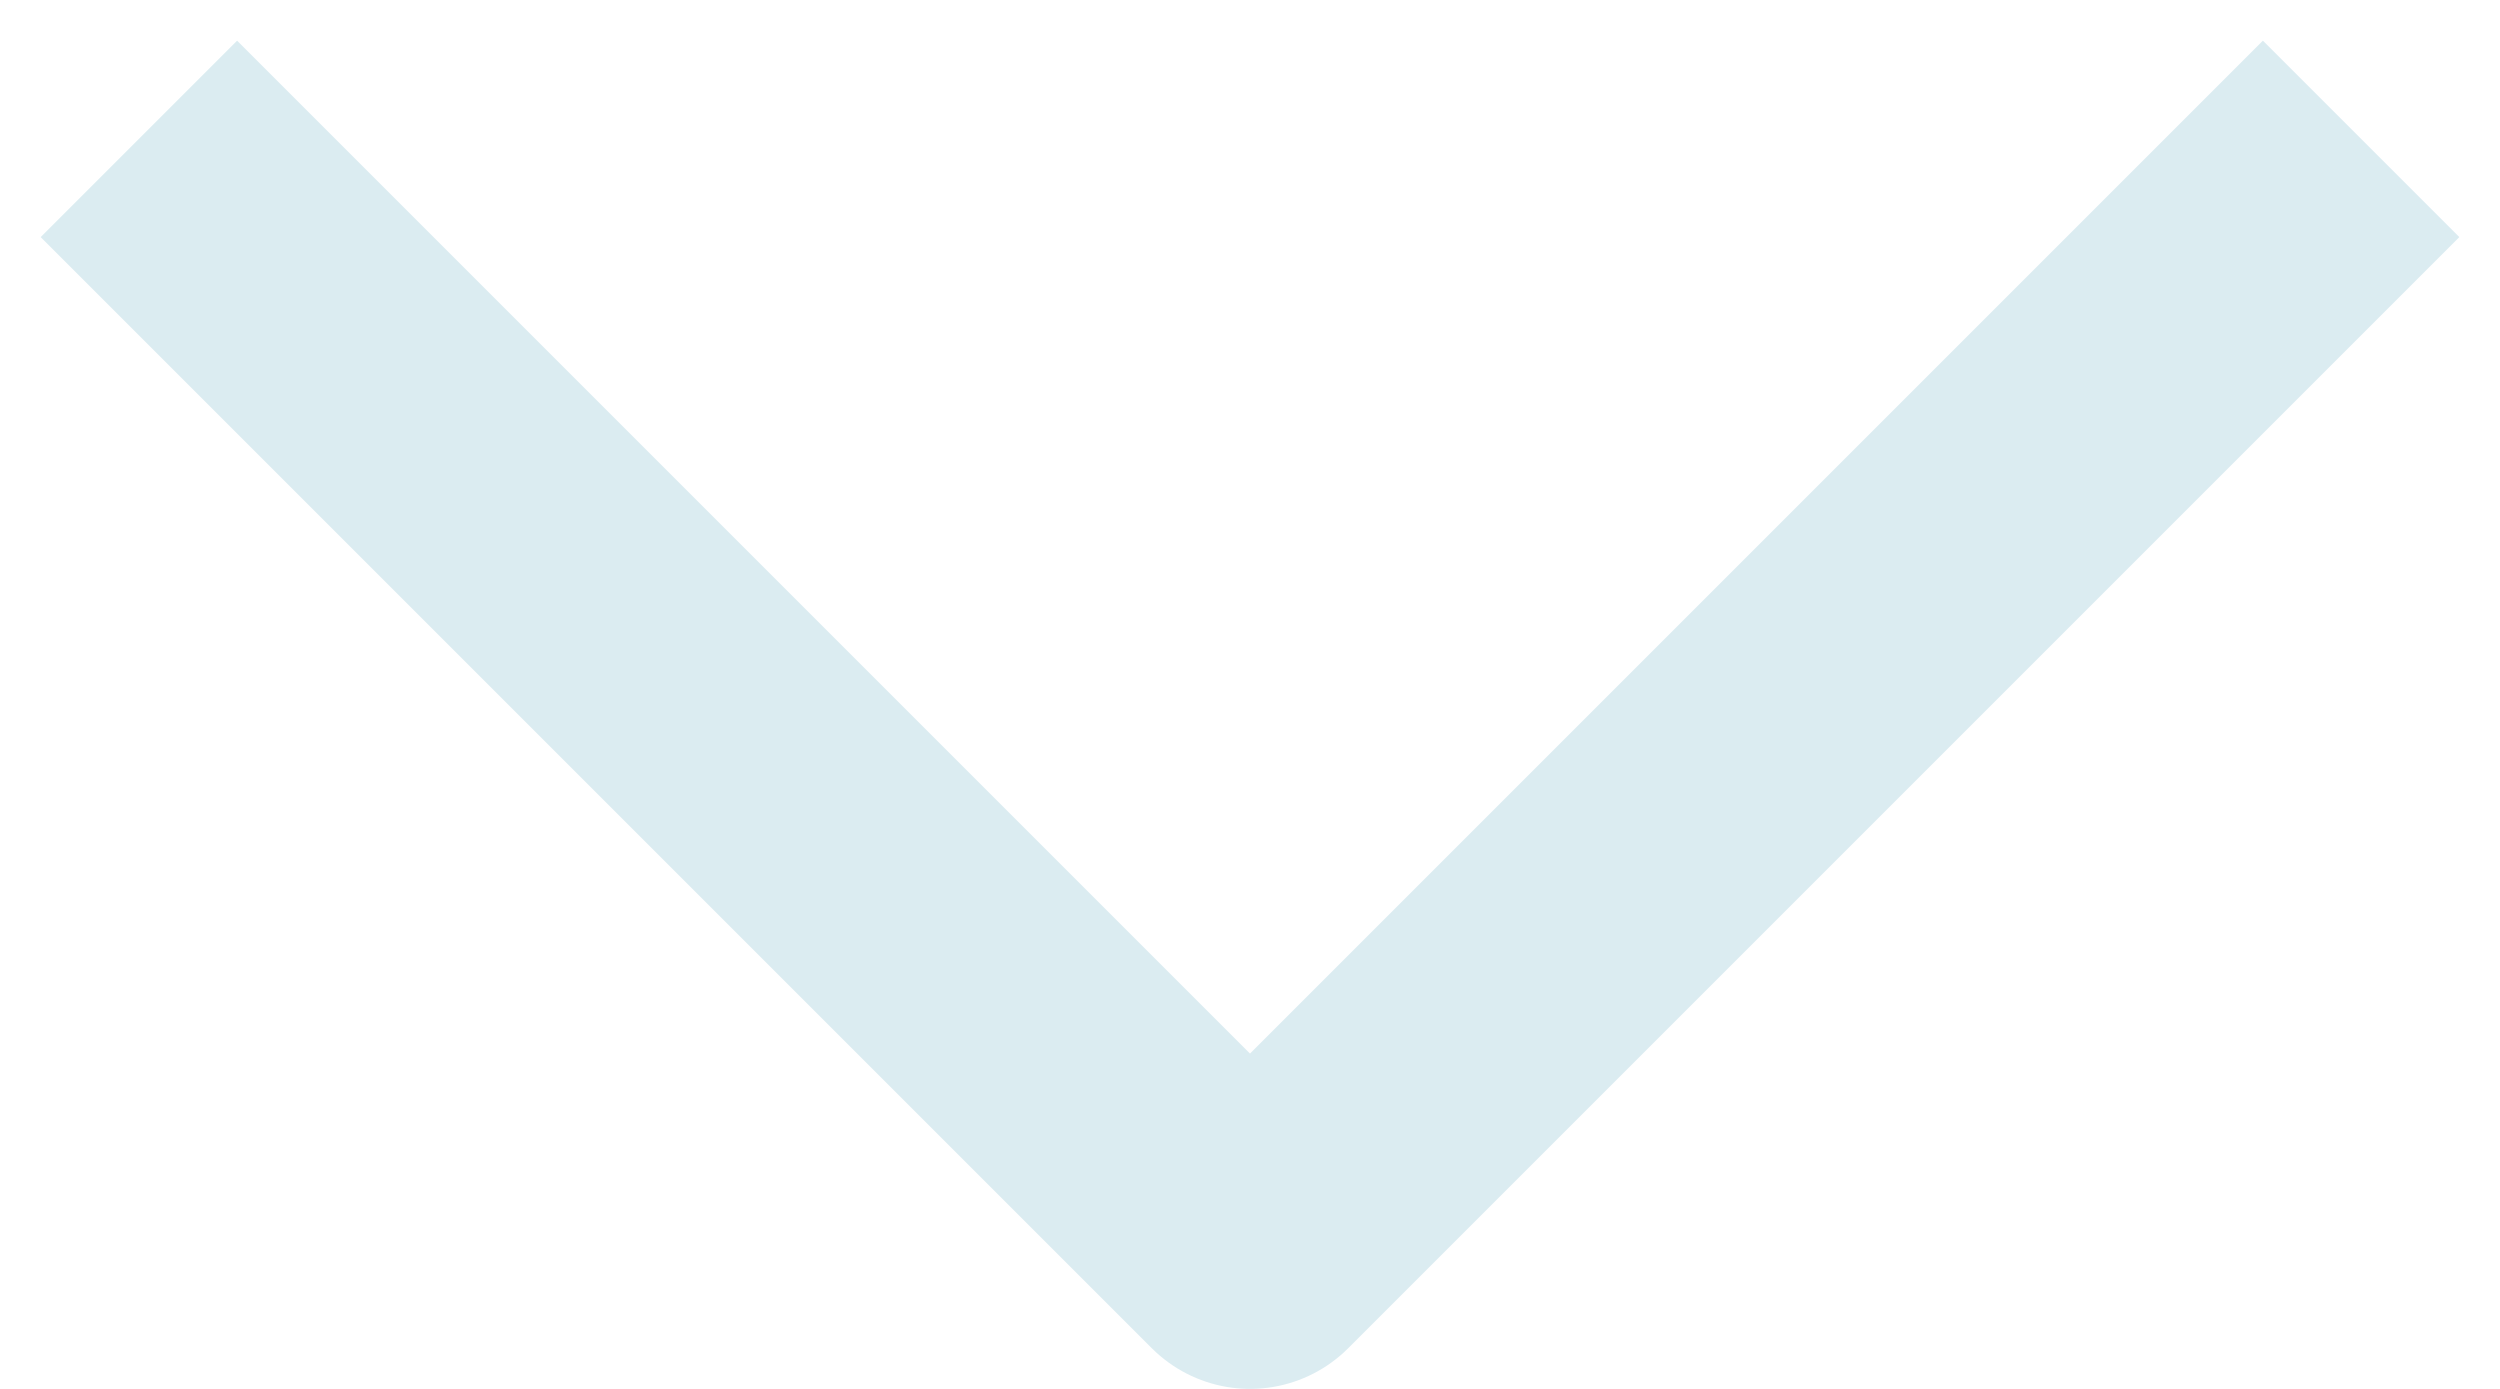
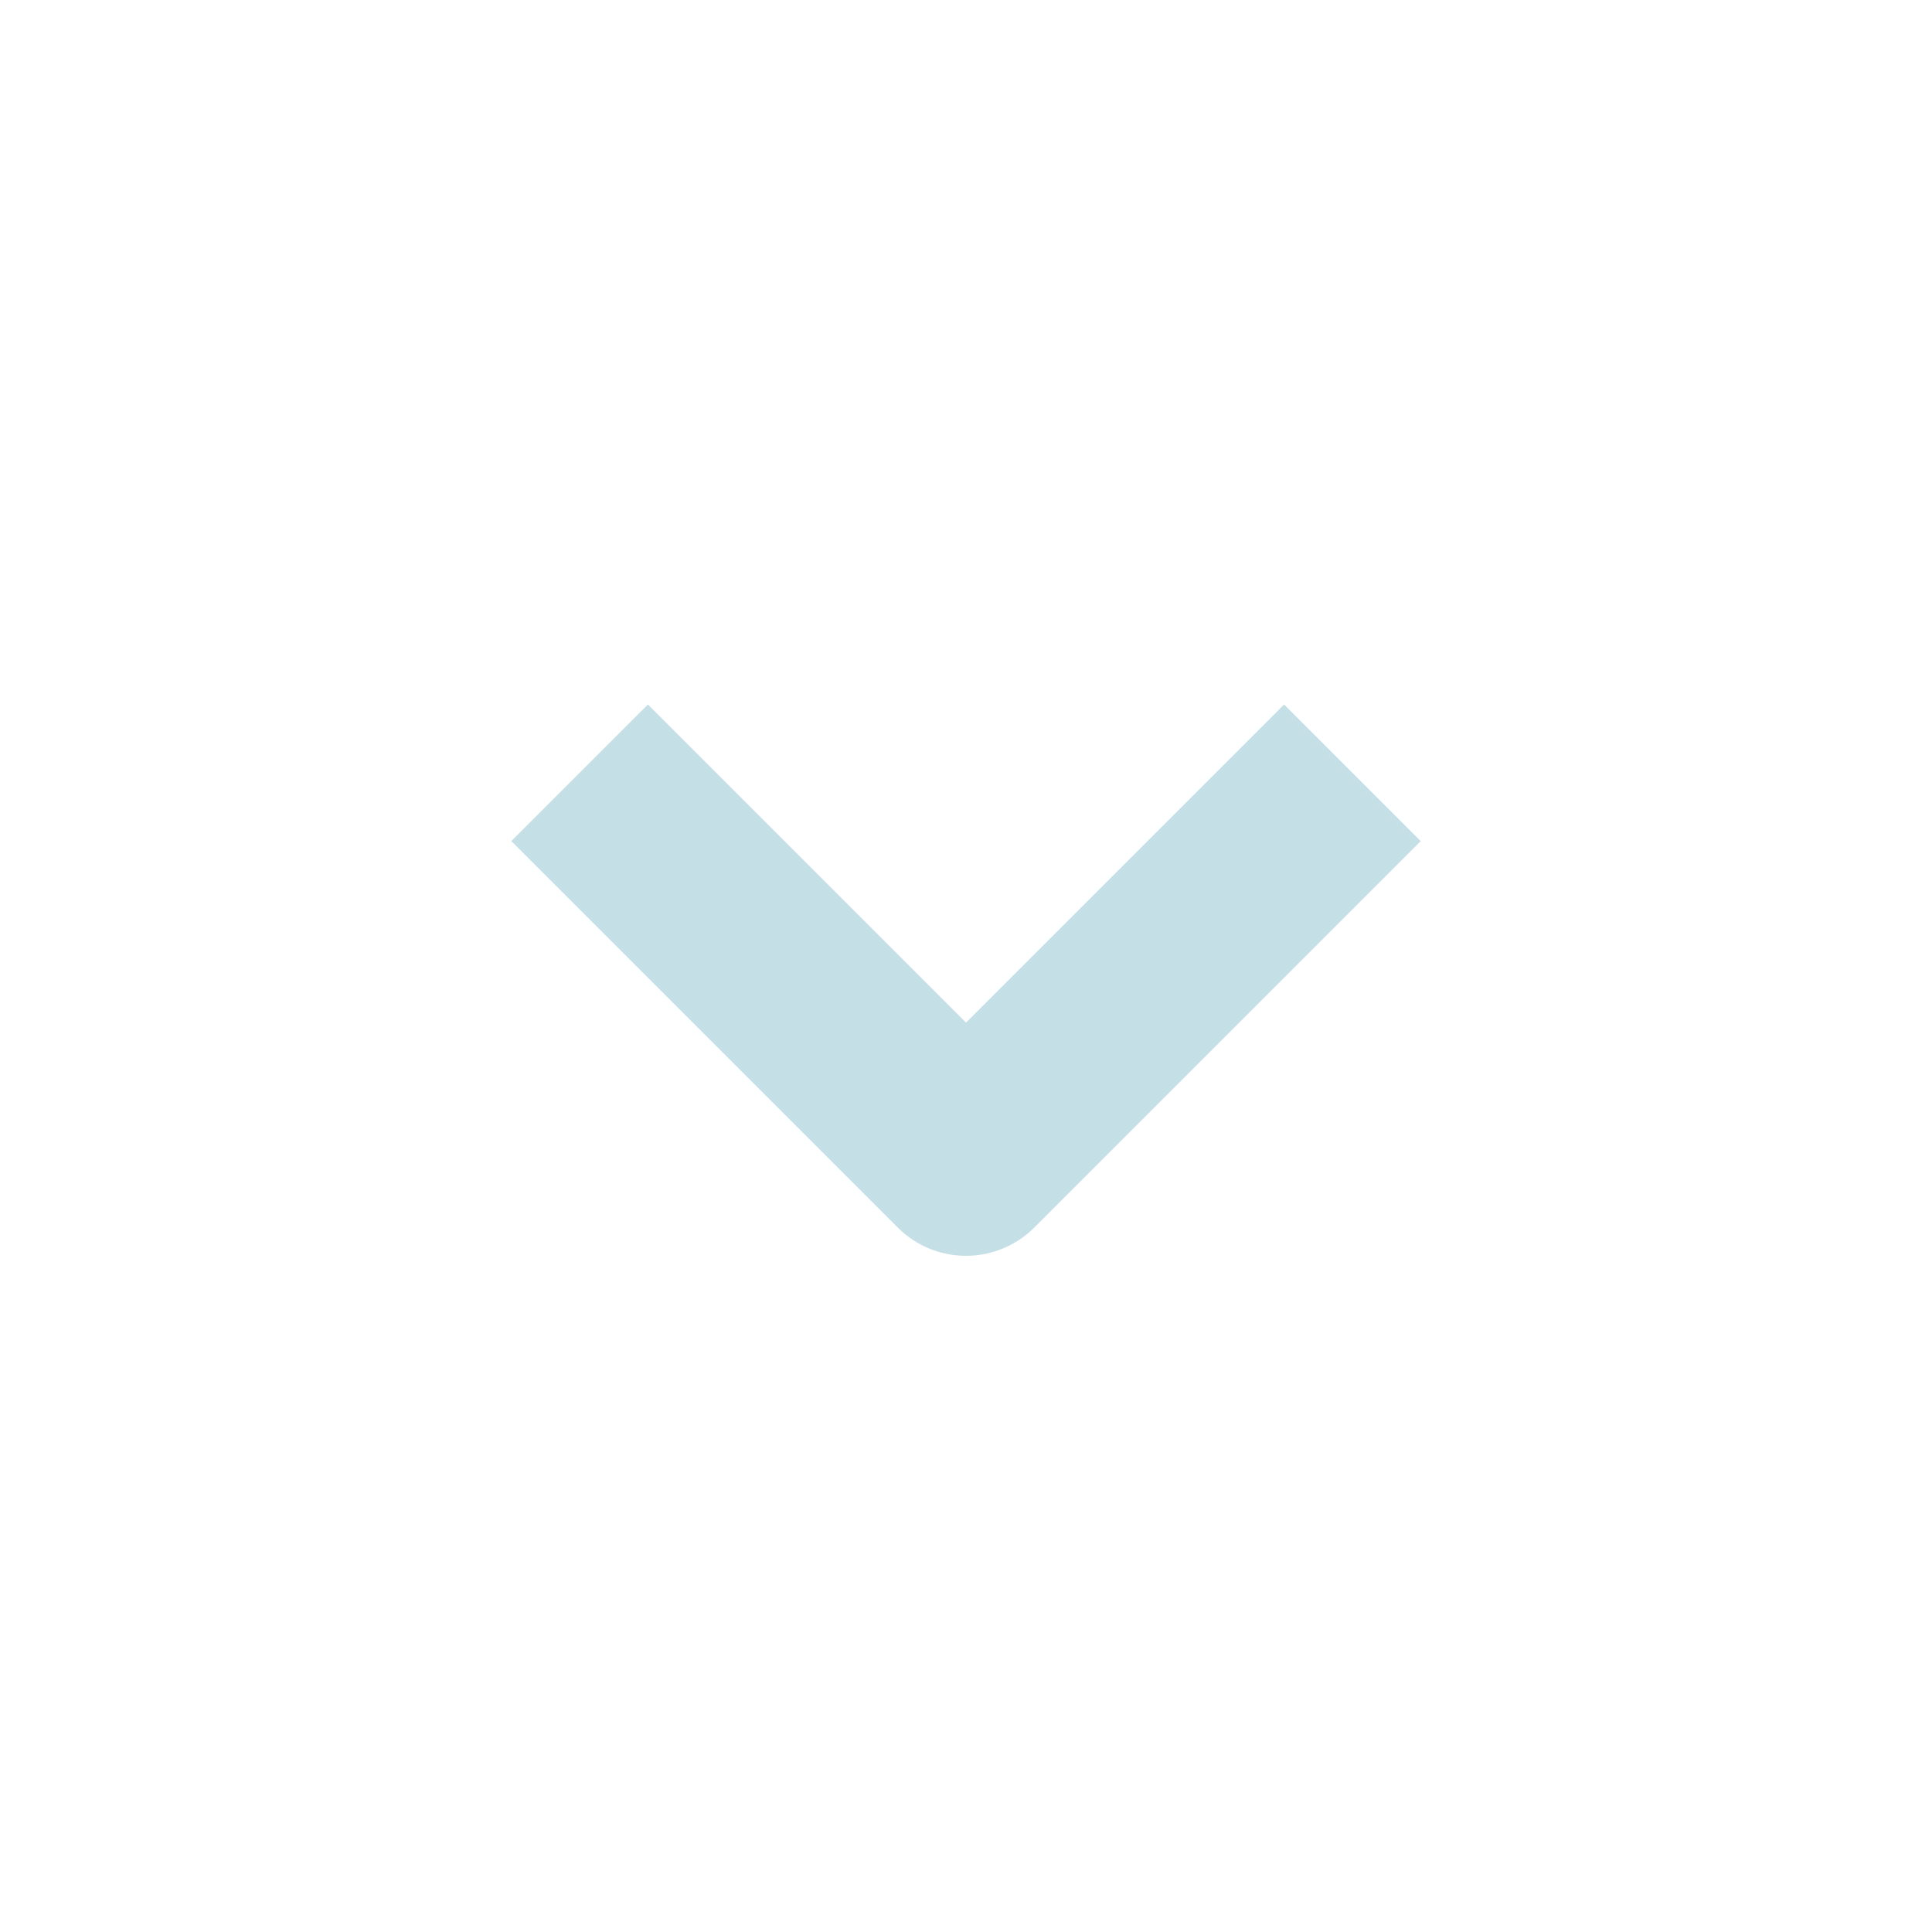
- <svg xmlns="http://www.w3.org/2000/svg" width="36" height="20" viewBox="0 0 36 20" fill="none">
-   <path d="M34 2L18 18L2 2" stroke="#DBECF1" stroke-width="4" stroke-linejoin="round" />
+ <svg xmlns="http://www.w3.org/2000/svg" width="80" height="80" viewBox="0 0 80 80" fill="none">
+   <path d="M56 32L40 48L24 32" stroke="#C5DFE7" stroke-width="8" stroke-linejoin="round" />
</svg>
